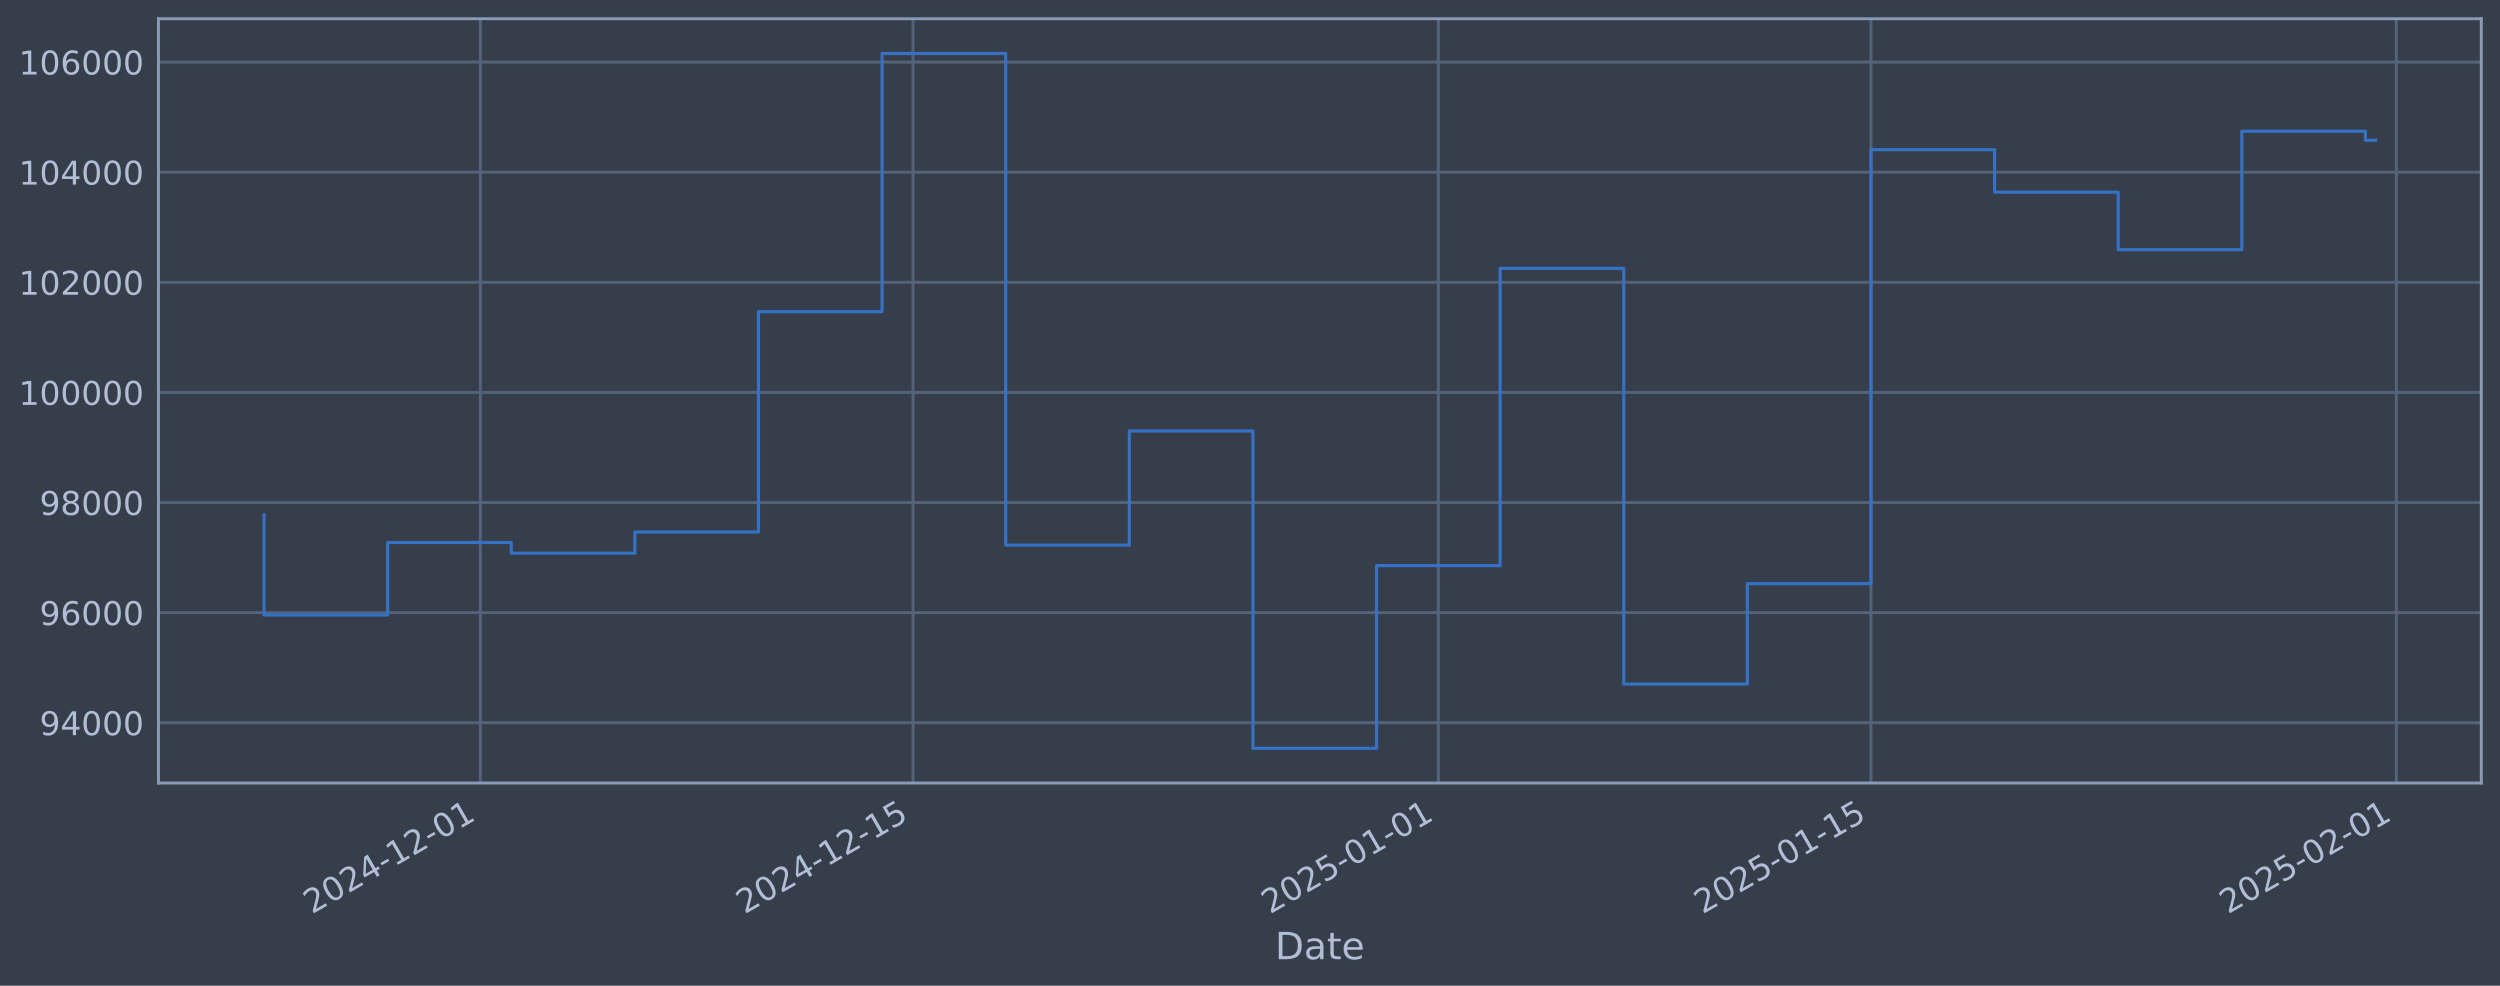
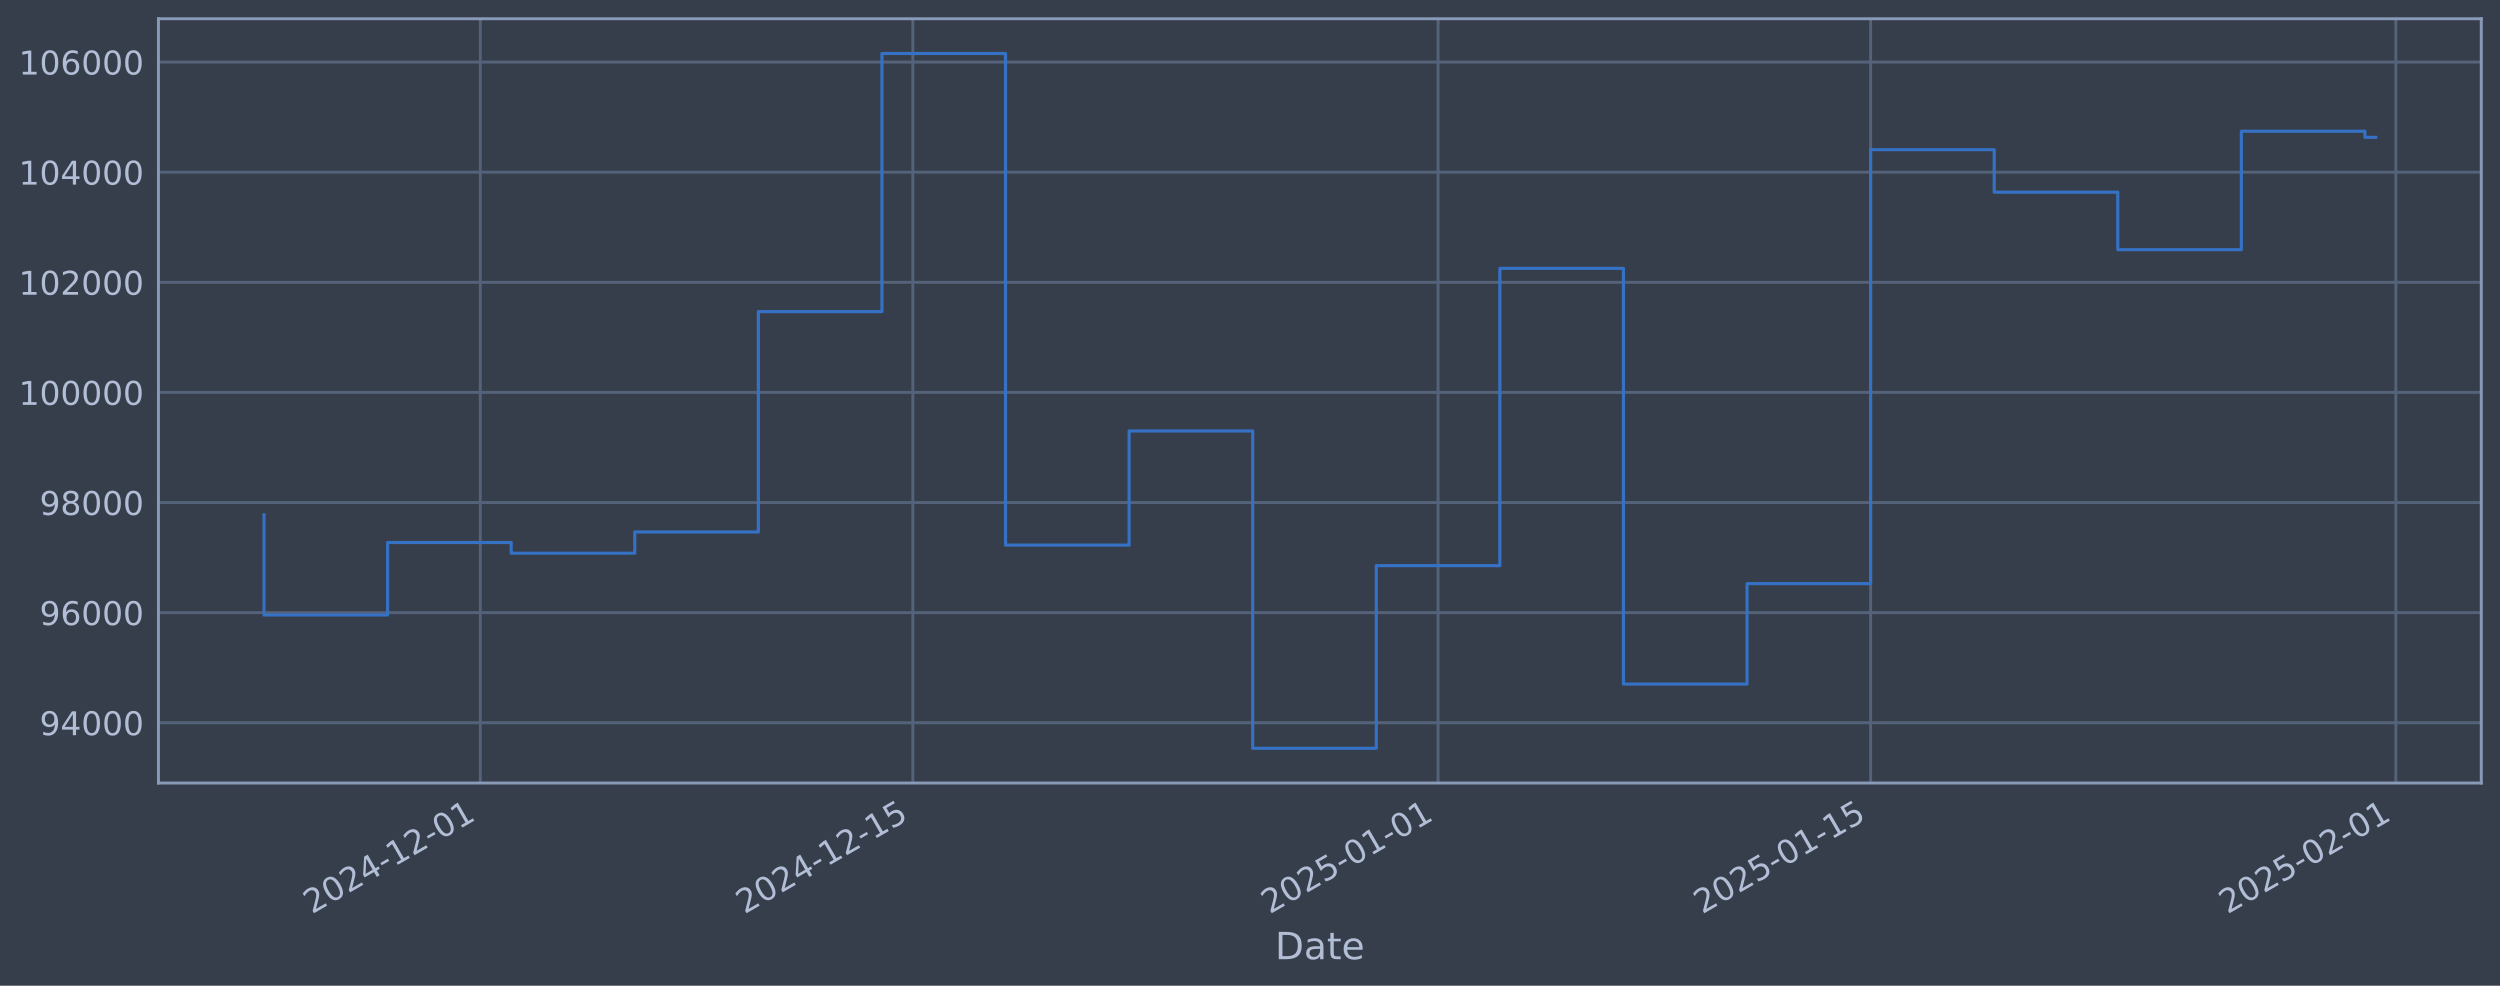
<svg xmlns="http://www.w3.org/2000/svg" xmlns:xlink="http://www.w3.org/1999/xlink" width="960.9pt" height="378.87pt" viewBox="0 0 960.9 378.87" version="1.1">
  <defs>
    <style type="text/css">*{stroke-linejoin: round; stroke-linecap: butt}</style>
  </defs>
  <g id="figure_1">
    <g id="patch_1">
      <path d="M 0 378.87  L 960.9 378.87  L 960.9 0  L 0 0  z " style="fill: #373e4b" />
    </g>
    <g id="axes_1">
      <g id="patch_2">
        <path d="M 60.901 300.96  L 953.701 300.96  L 953.701 7.2  L 60.901 7.2  z " style="fill: #373e4b" />
      </g>
      <g id="matplotlib.axis_1">
        <g id="xtick_1">
          <g id="line2d_1">
-             <path d="M 184.627 300.96  L 184.627 7.2  " clip-path="url(#pc4a988f56e)" style="fill: none; stroke: #546379; stroke-width: 1.12; stroke-linecap: square" />
+             <path d="M 184.608 300.96  L 184.608 7.2  " clip-path="url(#pdbc56519a4)" style="fill: none; stroke: #546379; stroke-width: 1.12; stroke-linecap: square" />
          </g>
          <g id="line2d_2" />
          <g id="text_1">
-             <g style="fill: #b1bed6" transform="translate(119.9019 351.4642) rotate(-30) scale(0.126 -0.126)">
+             <g style="fill: #b1bed6" transform="translate(119.8828 351.4642) rotate(-30) scale(0.126 -0.126)">
              <defs>
                <path id="DejaVuSans-32" d="M 1228 531  L 3431 531  L 3431 0  L 469 0  L 469 531  Q 828 903 1448 1529  Q 2069 2156 2228 2338  Q 2531 2678 2651 2914  Q 2772 3150 2772 3378  Q 2772 3750 2511 3984  Q 2250 4219 1831 4219  Q 1534 4219 1204 4116  Q 875 4013 500 3803  L 500 4441  Q 881 4594 1212 4672  Q 1544 4750 1819 4750  Q 2544 4750 2975 4387  Q 3406 4025 3406 3419  Q 3406 3131 3298 2873  Q 3191 2616 2906 2266  Q 2828 2175 2409 1742  Q 1991 1309 1228 531  z " transform="scale(0.015625)" />
                <path id="DejaVuSans-30" d="M 2034 4250  Q 1547 4250 1301 3770  Q 1056 3291 1056 2328  Q 1056 1369 1301 889  Q 1547 409 2034 409  Q 2525 409 2770 889  Q 3016 1369 3016 2328  Q 3016 3291 2770 3770  Q 2525 4250 2034 4250  z M 2034 4750  Q 2819 4750 3233 4129  Q 3647 3509 3647 2328  Q 3647 1150 3233 529  Q 2819 -91 2034 -91  Q 1250 -91 836 529  Q 422 1150 422 2328  Q 422 3509 836 4129  Q 1250 4750 2034 4750  z " transform="scale(0.015625)" />
                <path id="DejaVuSans-34" d="M 2419 4116  L 825 1625  L 2419 1625  L 2419 4116  z M 2253 4666  L 3047 4666  L 3047 1625  L 3713 1625  L 3713 1100  L 3047 1100  L 3047 0  L 2419 0  L 2419 1100  L 313 1100  L 313 1709  L 2253 4666  z " transform="scale(0.015625)" />
                <path id="DejaVuSans-2d" d="M 313 2009  L 1997 2009  L 1997 1497  L 313 1497  L 313 2009  z " transform="scale(0.015625)" />
                <path id="DejaVuSans-31" d="M 794 531  L 1825 531  L 1825 4091  L 703 3866  L 703 4441  L 1819 4666  L 2450 4666  L 2450 531  L 3481 531  L 3481 0  L 794 0  L 794 531  z " transform="scale(0.015625)" />
              </defs>
              <use xlink:href="#DejaVuSans-32" />
              <use xlink:href="#DejaVuSans-30" transform="translate(63.62305 0)" />
              <use xlink:href="#DejaVuSans-32" transform="translate(127.2461 0)" />
              <use xlink:href="#DejaVuSans-34" transform="translate(190.8691 0)" />
              <use xlink:href="#DejaVuSans-2d" transform="translate(254.4922 0)" />
              <use xlink:href="#DejaVuSans-31" transform="translate(290.5762 0)" />
              <use xlink:href="#DejaVuSans-32" transform="translate(354.1992 0)" />
              <use xlink:href="#DejaVuSans-2d" transform="translate(417.8223 0)" />
              <use xlink:href="#DejaVuSans-30" transform="translate(453.9062 0)" />
              <use xlink:href="#DejaVuSans-31" transform="translate(517.5293 0)" />
            </g>
          </g>
        </g>
        <g id="xtick_2">
          <g id="line2d_3">
-             <path d="M 350.918 300.96  L 350.918 7.2  " clip-path="url(#pc4a988f56e)" style="fill: none; stroke: #546379; stroke-width: 1.12; stroke-linecap: square" />
+             <path d="M 350.86 300.96  L 350.86 7.2  " clip-path="url(#pdbc56519a4)" style="fill: none; stroke: #546379; stroke-width: 1.12; stroke-linecap: square" />
          </g>
          <g id="line2d_4" />
          <g id="text_2">
-             <g style="fill: #b1bed6" transform="translate(286.1921 351.4642) rotate(-30) scale(0.126 -0.126)">
+             <g style="fill: #b1bed6" transform="translate(286.1349 351.4642) rotate(-30) scale(0.126 -0.126)">
              <defs>
                <path id="DejaVuSans-35" d="M 691 4666  L 3169 4666  L 3169 4134  L 1269 4134  L 1269 2991  Q 1406 3038 1543 3061  Q 1681 3084 1819 3084  Q 2600 3084 3056 2656  Q 3513 2228 3513 1497  Q 3513 744 3044 326  Q 2575 -91 1722 -91  Q 1428 -91 1123 -41  Q 819 9 494 109  L 494 744  Q 775 591 1075 516  Q 1375 441 1709 441  Q 2250 441 2565 725  Q 2881 1009 2881 1497  Q 2881 1984 2565 2268  Q 2250 2553 1709 2553  Q 1456 2553 1204 2497  Q 953 2441 691 2322  L 691 4666  z " transform="scale(0.015625)" />
              </defs>
              <use xlink:href="#DejaVuSans-32" />
              <use xlink:href="#DejaVuSans-30" transform="translate(63.62305 0)" />
              <use xlink:href="#DejaVuSans-32" transform="translate(127.2461 0)" />
              <use xlink:href="#DejaVuSans-34" transform="translate(190.8691 0)" />
              <use xlink:href="#DejaVuSans-2d" transform="translate(254.4922 0)" />
              <use xlink:href="#DejaVuSans-31" transform="translate(290.5762 0)" />
              <use xlink:href="#DejaVuSans-32" transform="translate(354.1992 0)" />
              <use xlink:href="#DejaVuSans-2d" transform="translate(417.8223 0)" />
              <use xlink:href="#DejaVuSans-31" transform="translate(453.9062 0)" />
              <use xlink:href="#DejaVuSans-35" transform="translate(517.5293 0)" />
            </g>
          </g>
        </g>
        <g id="xtick_3">
          <g id="line2d_5">
-             <path d="M 552.841 300.96  L 552.841 7.2  " clip-path="url(#pc4a988f56e)" style="fill: none; stroke: #546379; stroke-width: 1.12; stroke-linecap: square" />
+             <path d="M 552.738 300.96  L 552.738 7.2  " clip-path="url(#pdbc56519a4)" style="fill: none; stroke: #546379; stroke-width: 1.12; stroke-linecap: square" />
          </g>
          <g id="line2d_6" />
          <g id="text_3">
-             <g style="fill: #b1bed6" transform="translate(488.1159 351.4642) rotate(-30) scale(0.126 -0.126)">
+             <g style="fill: #b1bed6" transform="translate(488.0124 351.4642) rotate(-30) scale(0.126 -0.126)">
              <use xlink:href="#DejaVuSans-32" />
              <use xlink:href="#DejaVuSans-30" transform="translate(63.62305 0)" />
              <use xlink:href="#DejaVuSans-32" transform="translate(127.2461 0)" />
              <use xlink:href="#DejaVuSans-35" transform="translate(190.8691 0)" />
              <use xlink:href="#DejaVuSans-2d" transform="translate(254.4922 0)" />
              <use xlink:href="#DejaVuSans-30" transform="translate(290.5762 0)" />
              <use xlink:href="#DejaVuSans-31" transform="translate(354.1992 0)" />
              <use xlink:href="#DejaVuSans-2d" transform="translate(417.8223 0)" />
              <use xlink:href="#DejaVuSans-30" transform="translate(453.9062 0)" />
              <use xlink:href="#DejaVuSans-31" transform="translate(517.5293 0)" />
            </g>
          </g>
        </g>
        <g id="xtick_4">
          <g id="line2d_7">
-             <path d="M 719.132 300.96  L 719.132 7.2  " clip-path="url(#pc4a988f56e)" style="fill: none; stroke: #546379; stroke-width: 1.12; stroke-linecap: square" />
+             <path d="M 718.99 300.96  L 718.99 7.2  " clip-path="url(#pdbc56519a4)" style="fill: none; stroke: #546379; stroke-width: 1.12; stroke-linecap: square" />
          </g>
          <g id="line2d_8" />
          <g id="text_4">
-             <g style="fill: #b1bed6" transform="translate(654.4061 351.4642) rotate(-30) scale(0.126 -0.126)">
+             <g style="fill: #b1bed6" transform="translate(654.2645 351.4642) rotate(-30) scale(0.126 -0.126)">
              <use xlink:href="#DejaVuSans-32" />
              <use xlink:href="#DejaVuSans-30" transform="translate(63.62305 0)" />
              <use xlink:href="#DejaVuSans-32" transform="translate(127.2461 0)" />
              <use xlink:href="#DejaVuSans-35" transform="translate(190.8691 0)" />
              <use xlink:href="#DejaVuSans-2d" transform="translate(254.4922 0)" />
              <use xlink:href="#DejaVuSans-30" transform="translate(290.5762 0)" />
              <use xlink:href="#DejaVuSans-31" transform="translate(354.1992 0)" />
              <use xlink:href="#DejaVuSans-2d" transform="translate(417.8223 0)" />
              <use xlink:href="#DejaVuSans-31" transform="translate(453.9062 0)" />
              <use xlink:href="#DejaVuSans-35" transform="translate(517.5293 0)" />
            </g>
          </g>
        </g>
        <g id="xtick_5">
          <g id="line2d_9">
-             <path d="M 921.055 300.96  L 921.055 7.2  " clip-path="url(#pc4a988f56e)" style="fill: none; stroke: #546379; stroke-width: 1.12; stroke-linecap: square" />
+             <path d="M 920.867 300.96  L 920.867 7.2  " clip-path="url(#pdbc56519a4)" style="fill: none; stroke: #546379; stroke-width: 1.12; stroke-linecap: square" />
          </g>
          <g id="line2d_10" />
          <g id="text_5">
-             <g style="fill: #b1bed6" transform="translate(856.3299 351.4642) rotate(-30) scale(0.126 -0.126)">
+             <g style="fill: #b1bed6" transform="translate(856.142 351.4642) rotate(-30) scale(0.126 -0.126)">
              <use xlink:href="#DejaVuSans-32" />
              <use xlink:href="#DejaVuSans-30" transform="translate(63.62305 0)" />
              <use xlink:href="#DejaVuSans-32" transform="translate(127.2461 0)" />
              <use xlink:href="#DejaVuSans-35" transform="translate(190.8691 0)" />
              <use xlink:href="#DejaVuSans-2d" transform="translate(254.4922 0)" />
              <use xlink:href="#DejaVuSans-30" transform="translate(290.5762 0)" />
              <use xlink:href="#DejaVuSans-32" transform="translate(354.1992 0)" />
              <use xlink:href="#DejaVuSans-2d" transform="translate(417.8223 0)" />
              <use xlink:href="#DejaVuSans-30" transform="translate(453.9062 0)" />
              <use xlink:href="#DejaVuSans-31" transform="translate(517.5293 0)" />
            </g>
          </g>
        </g>
        <g id="text_6">
          <g style="fill: #b1bed6" transform="translate(490.0914 368.6753) scale(0.144 -0.144)">
            <defs>
              <path id="DejaVuSans-44" d="M 1259 4147  L 1259 519  L 2022 519  Q 2988 519 3436 956  Q 3884 1394 3884 2338  Q 3884 3275 3436 3711  Q 2988 4147 2022 4147  L 1259 4147  z M 628 4666  L 1925 4666  Q 3281 4666 3915 4102  Q 4550 3538 4550 2338  Q 4550 1131 3912 565  Q 3275 0 1925 0  L 628 0  L 628 4666  z " transform="scale(0.015625)" />
              <path id="DejaVuSans-61" d="M 2194 1759  Q 1497 1759 1228 1600  Q 959 1441 959 1056  Q 959 750 1161 570  Q 1363 391 1709 391  Q 2188 391 2477 730  Q 2766 1069 2766 1631  L 2766 1759  L 2194 1759  z M 3341 1997  L 3341 0  L 2766 0  L 2766 531  Q 2569 213 2275 61  Q 1981 -91 1556 -91  Q 1019 -91 701 211  Q 384 513 384 1019  Q 384 1609 779 1909  Q 1175 2209 1959 2209  L 2766 2209  L 2766 2266  Q 2766 2663 2505 2880  Q 2244 3097 1772 3097  Q 1472 3097 1187 3025  Q 903 2953 641 2809  L 641 3341  Q 956 3463 1253 3523  Q 1550 3584 1831 3584  Q 2591 3584 2966 3190  Q 3341 2797 3341 1997  z " transform="scale(0.015625)" />
              <path id="DejaVuSans-74" d="M 1172 4494  L 1172 3500  L 2356 3500  L 2356 3053  L 1172 3053  L 1172 1153  Q 1172 725 1289 603  Q 1406 481 1766 481  L 2356 481  L 2356 0  L 1766 0  Q 1100 0 847 248  Q 594 497 594 1153  L 594 3053  L 172 3053  L 172 3500  L 594 3500  L 594 4494  L 1172 4494  z " transform="scale(0.015625)" />
              <path id="DejaVuSans-65" d="M 3597 1894  L 3597 1613  L 953 1613  Q 991 1019 1311 708  Q 1631 397 2203 397  Q 2534 397 2845 478  Q 3156 559 3463 722  L 3463 178  Q 3153 47 2828 -22  Q 2503 -91 2169 -91  Q 1331 -91 842 396  Q 353 884 353 1716  Q 353 2575 817 3079  Q 1281 3584 2069 3584  Q 2775 3584 3186 3129  Q 3597 2675 3597 1894  z M 3022 2063  Q 3016 2534 2758 2815  Q 2500 3097 2075 3097  Q 1594 3097 1305 2825  Q 1016 2553 972 2059  L 3022 2063  z " transform="scale(0.015625)" />
            </defs>
            <use xlink:href="#DejaVuSans-44" />
            <use xlink:href="#DejaVuSans-61" transform="translate(77.00195 0)" />
            <use xlink:href="#DejaVuSans-74" transform="translate(138.2812 0)" />
            <use xlink:href="#DejaVuSans-65" transform="translate(177.4902 0)" />
          </g>
        </g>
      </g>
      <g id="matplotlib.axis_2">
        <g id="ytick_1">
          <g id="line2d_11">
-             <path d="M 60.901 277.797  L 953.701 277.797  " clip-path="url(#pc4a988f56e)" style="fill: none; stroke: #546379; stroke-width: 1.12; stroke-linecap: square" />
+             <path d="M 60.901 277.797  L 953.701 277.797  " clip-path="url(#pdbc56519a4)" style="fill: none; stroke: #546379; stroke-width: 1.12; stroke-linecap: square" />
          </g>
          <g id="line2d_12" />
          <g id="text_7">
            <g style="fill: #b1bed6" transform="translate(15.21675 282.5841) scale(0.126 -0.126)">
              <defs>
                <path id="DejaVuSans-39" d="M 703 97  L 703 672  Q 941 559 1184 500  Q 1428 441 1663 441  Q 2288 441 2617 861  Q 2947 1281 2994 2138  Q 2813 1869 2534 1725  Q 2256 1581 1919 1581  Q 1219 1581 811 2004  Q 403 2428 403 3163  Q 403 3881 828 4315  Q 1253 4750 1959 4750  Q 2769 4750 3195 4129  Q 3622 3509 3622 2328  Q 3622 1225 3098 567  Q 2575 -91 1691 -91  Q 1453 -91 1209 -44  Q 966 3 703 97  z M 1959 2075  Q 2384 2075 2632 2365  Q 2881 2656 2881 3163  Q 2881 3666 2632 3958  Q 2384 4250 1959 4250  Q 1534 4250 1286 3958  Q 1038 3666 1038 3163  Q 1038 2656 1286 2365  Q 1534 2075 1959 2075  z " transform="scale(0.015625)" />
              </defs>
              <use xlink:href="#DejaVuSans-39" />
              <use xlink:href="#DejaVuSans-34" transform="translate(63.62305 0)" />
              <use xlink:href="#DejaVuSans-30" transform="translate(127.2461 0)" />
              <use xlink:href="#DejaVuSans-30" transform="translate(190.8691 0)" />
              <use xlink:href="#DejaVuSans-30" transform="translate(254.4922 0)" />
            </g>
          </g>
        </g>
        <g id="ytick_2">
          <g id="line2d_13">
-             <path d="M 60.901 235.473  L 953.701 235.473  " clip-path="url(#pc4a988f56e)" style="fill: none; stroke: #546379; stroke-width: 1.12; stroke-linecap: square" />
+             <path d="M 60.901 235.473  L 953.701 235.473  " clip-path="url(#pdbc56519a4)" style="fill: none; stroke: #546379; stroke-width: 1.12; stroke-linecap: square" />
          </g>
          <g id="line2d_14" />
          <g id="text_8">
            <g style="fill: #b1bed6" transform="translate(15.21675 240.2602) scale(0.126 -0.126)">
              <defs>
                <path id="DejaVuSans-36" d="M 2113 2584  Q 1688 2584 1439 2293  Q 1191 2003 1191 1497  Q 1191 994 1439 701  Q 1688 409 2113 409  Q 2538 409 2786 701  Q 3034 994 3034 1497  Q 3034 2003 2786 2293  Q 2538 2584 2113 2584  z M 3366 4563  L 3366 3988  Q 3128 4100 2886 4159  Q 2644 4219 2406 4219  Q 1781 4219 1451 3797  Q 1122 3375 1075 2522  Q 1259 2794 1537 2939  Q 1816 3084 2150 3084  Q 2853 3084 3261 2657  Q 3669 2231 3669 1497  Q 3669 778 3244 343  Q 2819 -91 2113 -91  Q 1303 -91 875 529  Q 447 1150 447 2328  Q 447 3434 972 4092  Q 1497 4750 2381 4750  Q 2619 4750 2861 4703  Q 3103 4656 3366 4563  z " transform="scale(0.015625)" />
              </defs>
              <use xlink:href="#DejaVuSans-39" />
              <use xlink:href="#DejaVuSans-36" transform="translate(63.62305 0)" />
              <use xlink:href="#DejaVuSans-30" transform="translate(127.2461 0)" />
              <use xlink:href="#DejaVuSans-30" transform="translate(190.8691 0)" />
              <use xlink:href="#DejaVuSans-30" transform="translate(254.4922 0)" />
            </g>
          </g>
        </g>
        <g id="ytick_3">
          <g id="line2d_15">
-             <path d="M 60.901 193.149  L 953.701 193.149  " clip-path="url(#pc4a988f56e)" style="fill: none; stroke: #546379; stroke-width: 1.12; stroke-linecap: square" />
+             <path d="M 60.901 193.149  L 953.701 193.149  " clip-path="url(#pdbc56519a4)" style="fill: none; stroke: #546379; stroke-width: 1.12; stroke-linecap: square" />
          </g>
          <g id="line2d_16" />
          <g id="text_9">
            <g style="fill: #b1bed6" transform="translate(15.21675 197.9364) scale(0.126 -0.126)">
              <defs>
                <path id="DejaVuSans-38" d="M 2034 2216  Q 1584 2216 1326 1975  Q 1069 1734 1069 1313  Q 1069 891 1326 650  Q 1584 409 2034 409  Q 2484 409 2743 651  Q 3003 894 3003 1313  Q 3003 1734 2745 1975  Q 2488 2216 2034 2216  z M 1403 2484  Q 997 2584 770 2862  Q 544 3141 544 3541  Q 544 4100 942 4425  Q 1341 4750 2034 4750  Q 2731 4750 3128 4425  Q 3525 4100 3525 3541  Q 3525 3141 3298 2862  Q 3072 2584 2669 2484  Q 3125 2378 3379 2068  Q 3634 1759 3634 1313  Q 3634 634 3220 271  Q 2806 -91 2034 -91  Q 1263 -91 848 271  Q 434 634 434 1313  Q 434 1759 690 2068  Q 947 2378 1403 2484  z M 1172 3481  Q 1172 3119 1398 2916  Q 1625 2713 2034 2713  Q 2441 2713 2670 2916  Q 2900 3119 2900 3481  Q 2900 3844 2670 4047  Q 2441 4250 2034 4250  Q 1625 4250 1398 4047  Q 1172 3844 1172 3481  z " transform="scale(0.015625)" />
              </defs>
              <use xlink:href="#DejaVuSans-39" />
              <use xlink:href="#DejaVuSans-38" transform="translate(63.62305 0)" />
              <use xlink:href="#DejaVuSans-30" transform="translate(127.2461 0)" />
              <use xlink:href="#DejaVuSans-30" transform="translate(190.8691 0)" />
              <use xlink:href="#DejaVuSans-30" transform="translate(254.4922 0)" />
            </g>
          </g>
        </g>
        <g id="ytick_4">
          <g id="line2d_17">
-             <path d="M 60.901 150.826  L 953.701 150.826  " clip-path="url(#pc4a988f56e)" style="fill: none; stroke: #546379; stroke-width: 1.12; stroke-linecap: square" />
+             <path d="M 60.901 150.826  L 953.701 150.826  " clip-path="url(#pdbc56519a4)" style="fill: none; stroke: #546379; stroke-width: 1.12; stroke-linecap: square" />
          </g>
          <g id="line2d_18" />
          <g id="text_10">
            <g style="fill: #b1bed6" transform="translate(7.2 155.6126) scale(0.126 -0.126)">
              <use xlink:href="#DejaVuSans-31" />
              <use xlink:href="#DejaVuSans-30" transform="translate(63.62305 0)" />
              <use xlink:href="#DejaVuSans-30" transform="translate(127.2461 0)" />
              <use xlink:href="#DejaVuSans-30" transform="translate(190.8691 0)" />
              <use xlink:href="#DejaVuSans-30" transform="translate(254.4922 0)" />
              <use xlink:href="#DejaVuSans-30" transform="translate(318.1152 0)" />
            </g>
          </g>
        </g>
        <g id="ytick_5">
          <g id="line2d_19">
-             <path d="M 60.901 108.502  L 953.701 108.502  " clip-path="url(#pc4a988f56e)" style="fill: none; stroke: #546379; stroke-width: 1.12; stroke-linecap: square" />
+             <path d="M 60.901 108.502  L 953.701 108.502  " clip-path="url(#pdbc56519a4)" style="fill: none; stroke: #546379; stroke-width: 1.12; stroke-linecap: square" />
          </g>
          <g id="line2d_20" />
          <g id="text_11">
            <g style="fill: #b1bed6" transform="translate(7.2 113.2888) scale(0.126 -0.126)">
              <use xlink:href="#DejaVuSans-31" />
              <use xlink:href="#DejaVuSans-30" transform="translate(63.62305 0)" />
              <use xlink:href="#DejaVuSans-32" transform="translate(127.2461 0)" />
              <use xlink:href="#DejaVuSans-30" transform="translate(190.8691 0)" />
              <use xlink:href="#DejaVuSans-30" transform="translate(254.4922 0)" />
              <use xlink:href="#DejaVuSans-30" transform="translate(318.1152 0)" />
            </g>
          </g>
        </g>
        <g id="ytick_6">
          <g id="line2d_21">
-             <path d="M 60.901 66.178  L 953.701 66.178  " clip-path="url(#pc4a988f56e)" style="fill: none; stroke: #546379; stroke-width: 1.12; stroke-linecap: square" />
+             <path d="M 60.901 66.178  L 953.701 66.178  " clip-path="url(#pdbc56519a4)" style="fill: none; stroke: #546379; stroke-width: 1.12; stroke-linecap: square" />
          </g>
          <g id="line2d_22" />
          <g id="text_12">
            <g style="fill: #b1bed6" transform="translate(7.2 70.96502) scale(0.126 -0.126)">
              <use xlink:href="#DejaVuSans-31" />
              <use xlink:href="#DejaVuSans-30" transform="translate(63.62305 0)" />
              <use xlink:href="#DejaVuSans-34" transform="translate(127.2461 0)" />
              <use xlink:href="#DejaVuSans-30" transform="translate(190.8691 0)" />
              <use xlink:href="#DejaVuSans-30" transform="translate(254.4922 0)" />
              <use xlink:href="#DejaVuSans-30" transform="translate(318.1152 0)" />
            </g>
          </g>
        </g>
        <g id="ytick_7">
          <g id="line2d_23">
-             <path d="M 60.901 23.854  L 953.701 23.854  " clip-path="url(#pc4a988f56e)" style="fill: none; stroke: #546379; stroke-width: 1.12; stroke-linecap: square" />
+             <path d="M 60.901 23.854  L 953.701 23.854  " clip-path="url(#pdbc56519a4)" style="fill: none; stroke: #546379; stroke-width: 1.12; stroke-linecap: square" />
          </g>
          <g id="line2d_24" />
          <g id="text_13">
            <g style="fill: #b1bed6" transform="translate(7.2 28.64121) scale(0.126 -0.126)">
              <use xlink:href="#DejaVuSans-31" />
              <use xlink:href="#DejaVuSans-30" transform="translate(63.62305 0)" />
              <use xlink:href="#DejaVuSans-36" transform="translate(127.2461 0)" />
              <use xlink:href="#DejaVuSans-30" transform="translate(190.8691 0)" />
              <use xlink:href="#DejaVuSans-30" transform="translate(254.4922 0)" />
              <use xlink:href="#DejaVuSans-30" transform="translate(318.1152 0)" />
            </g>
          </g>
        </g>
      </g>
      <g id="line2d_25">
-         <path d="M 101.482 197.87  L 101.482 236.383  L 148.994 236.383  L 148.994 208.521  L 196.505 208.521  L 196.505 212.628  L 244.017 212.628  L 244.017 204.459  L 291.528 204.459  L 291.528 119.77  L 339.04 119.77  L 339.04 20.553  L 386.551 20.553  L 386.551 209.517  L 434.063 209.517  L 434.063 165.636  L 481.574 165.636  L 481.574 287.607  L 529.086 287.607  L 529.086 217.409  L 576.597 217.409  L 576.597 103.141  L 624.109 103.141  L 624.109 262.927  L 671.62 262.927  L 671.62 224.318  L 719.132 224.318  L 719.132 57.525  L 766.643 57.525  L 766.643 73.859  L 814.155 73.859  L 814.155 95.961  L 861.666 95.961  L 861.666 50.434  L 909.178 50.434  L 909.178 53.893  L 913.119 53.893  " clip-path="url(#pc4a988f56e)" style="fill: none; stroke: #3572c6; stroke-width: 1.2; stroke-linecap: square" />
+         <path d="M 101.482 197.87  L 101.482 236.383  L 148.983 236.383  L 148.983 208.521  L 196.483 208.521  L 196.483 212.628  L 243.984 212.628  L 243.984 204.459  L 291.485 204.459  L 291.485 119.77  L 338.985 119.77  L 338.985 20.553  L 386.486 20.553  L 386.486 209.517  L 433.986 209.517  L 433.986 165.636  L 481.487 165.636  L 481.487 287.607  L 528.988 287.607  L 528.988 217.409  L 576.488 217.409  L 576.488 103.141  L 623.989 103.141  L 623.989 262.927  L 671.489 262.927  L 671.489 224.318  L 718.99 224.318  L 718.99 57.525  L 766.491 57.525  L 766.491 73.859  L 813.991 73.859  L 813.991 95.961  L 861.492 95.961  L 861.492 50.434  L 908.992 50.434  L 908.992 52.787  L 913.119 52.787  " clip-path="url(#pdbc56519a4)" style="fill: none; stroke: #3572c6; stroke-width: 1.2; stroke-linecap: square" />
      </g>
      <g id="patch_3">
        <path d="M 60.901 300.96  L 60.901 7.2  " style="fill: none; stroke: #899ab8; stroke-width: 1.12; stroke-linejoin: miter; stroke-linecap: square" />
      </g>
      <g id="patch_4">
        <path d="M 953.701 300.96  L 953.701 7.2  " style="fill: none; stroke: #899ab8; stroke-width: 1.12; stroke-linejoin: miter; stroke-linecap: square" />
      </g>
      <g id="patch_5">
        <path d="M 60.901 300.96  L 953.701 300.96  " style="fill: none; stroke: #899ab8; stroke-width: 1.12; stroke-linejoin: miter; stroke-linecap: square" />
      </g>
      <g id="patch_6">
        <path d="M 60.901 7.2  L 953.701 7.2  " style="fill: none; stroke: #899ab8; stroke-width: 1.12; stroke-linejoin: miter; stroke-linecap: square" />
      </g>
    </g>
  </g>
  <defs>
-     <clipPath id="pc4a988f56e">
+     <clipPath id="pdbc56519a4">
      <rect x="60.901" y="7.2" width="892.8" height="293.76" />
    </clipPath>
  </defs>
</svg>
